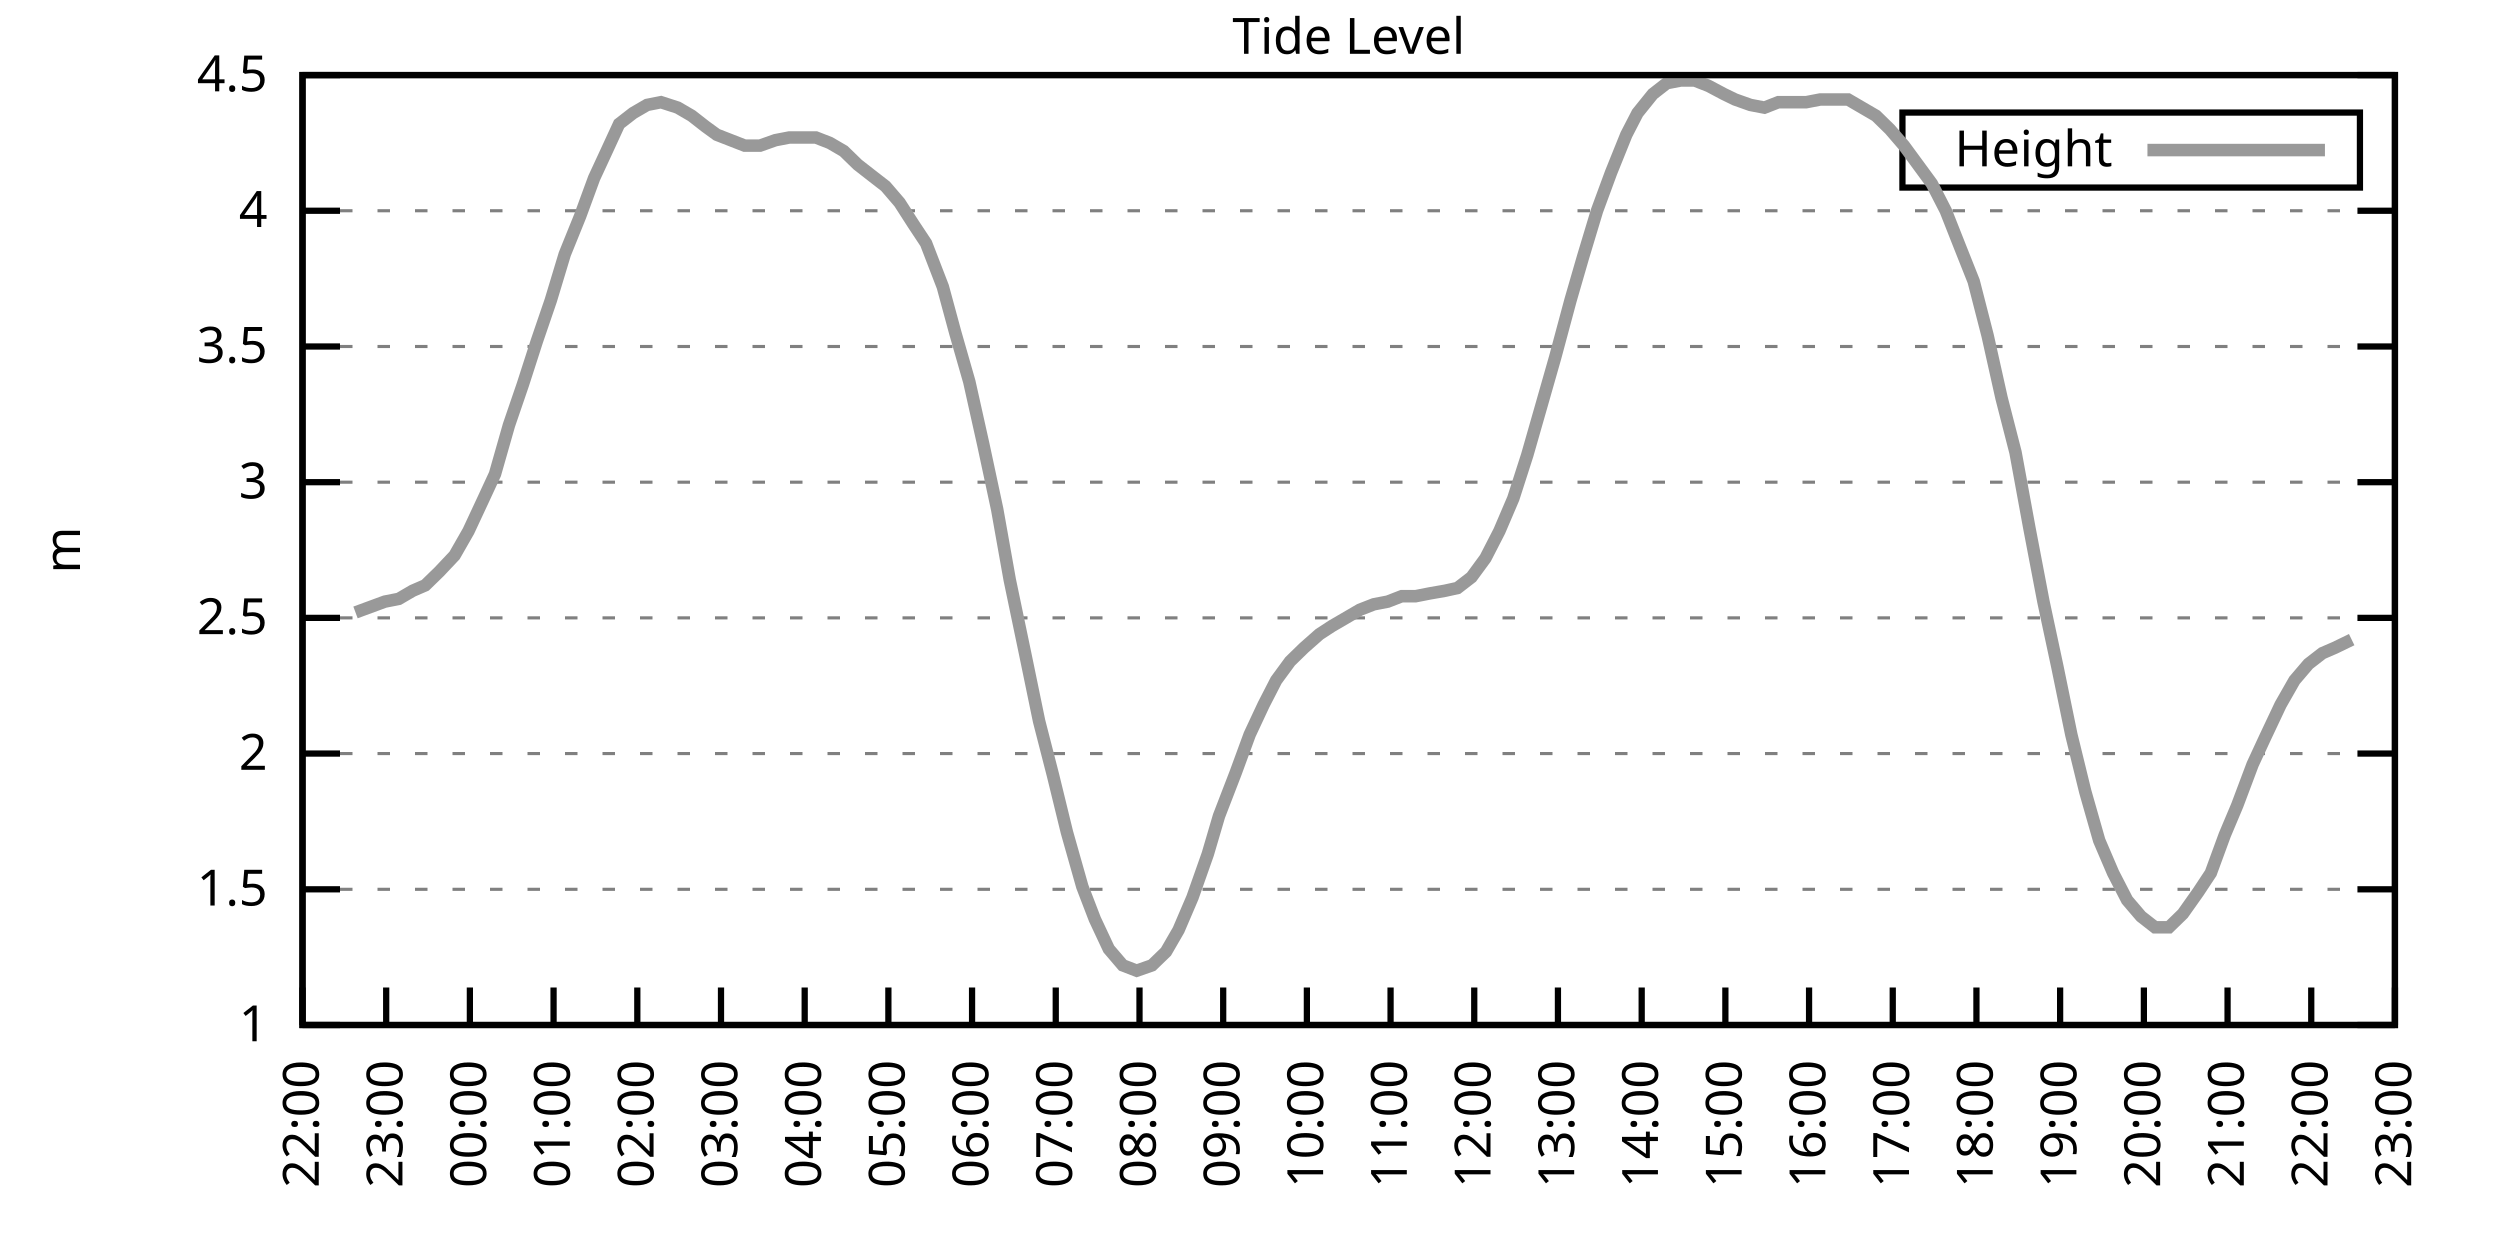
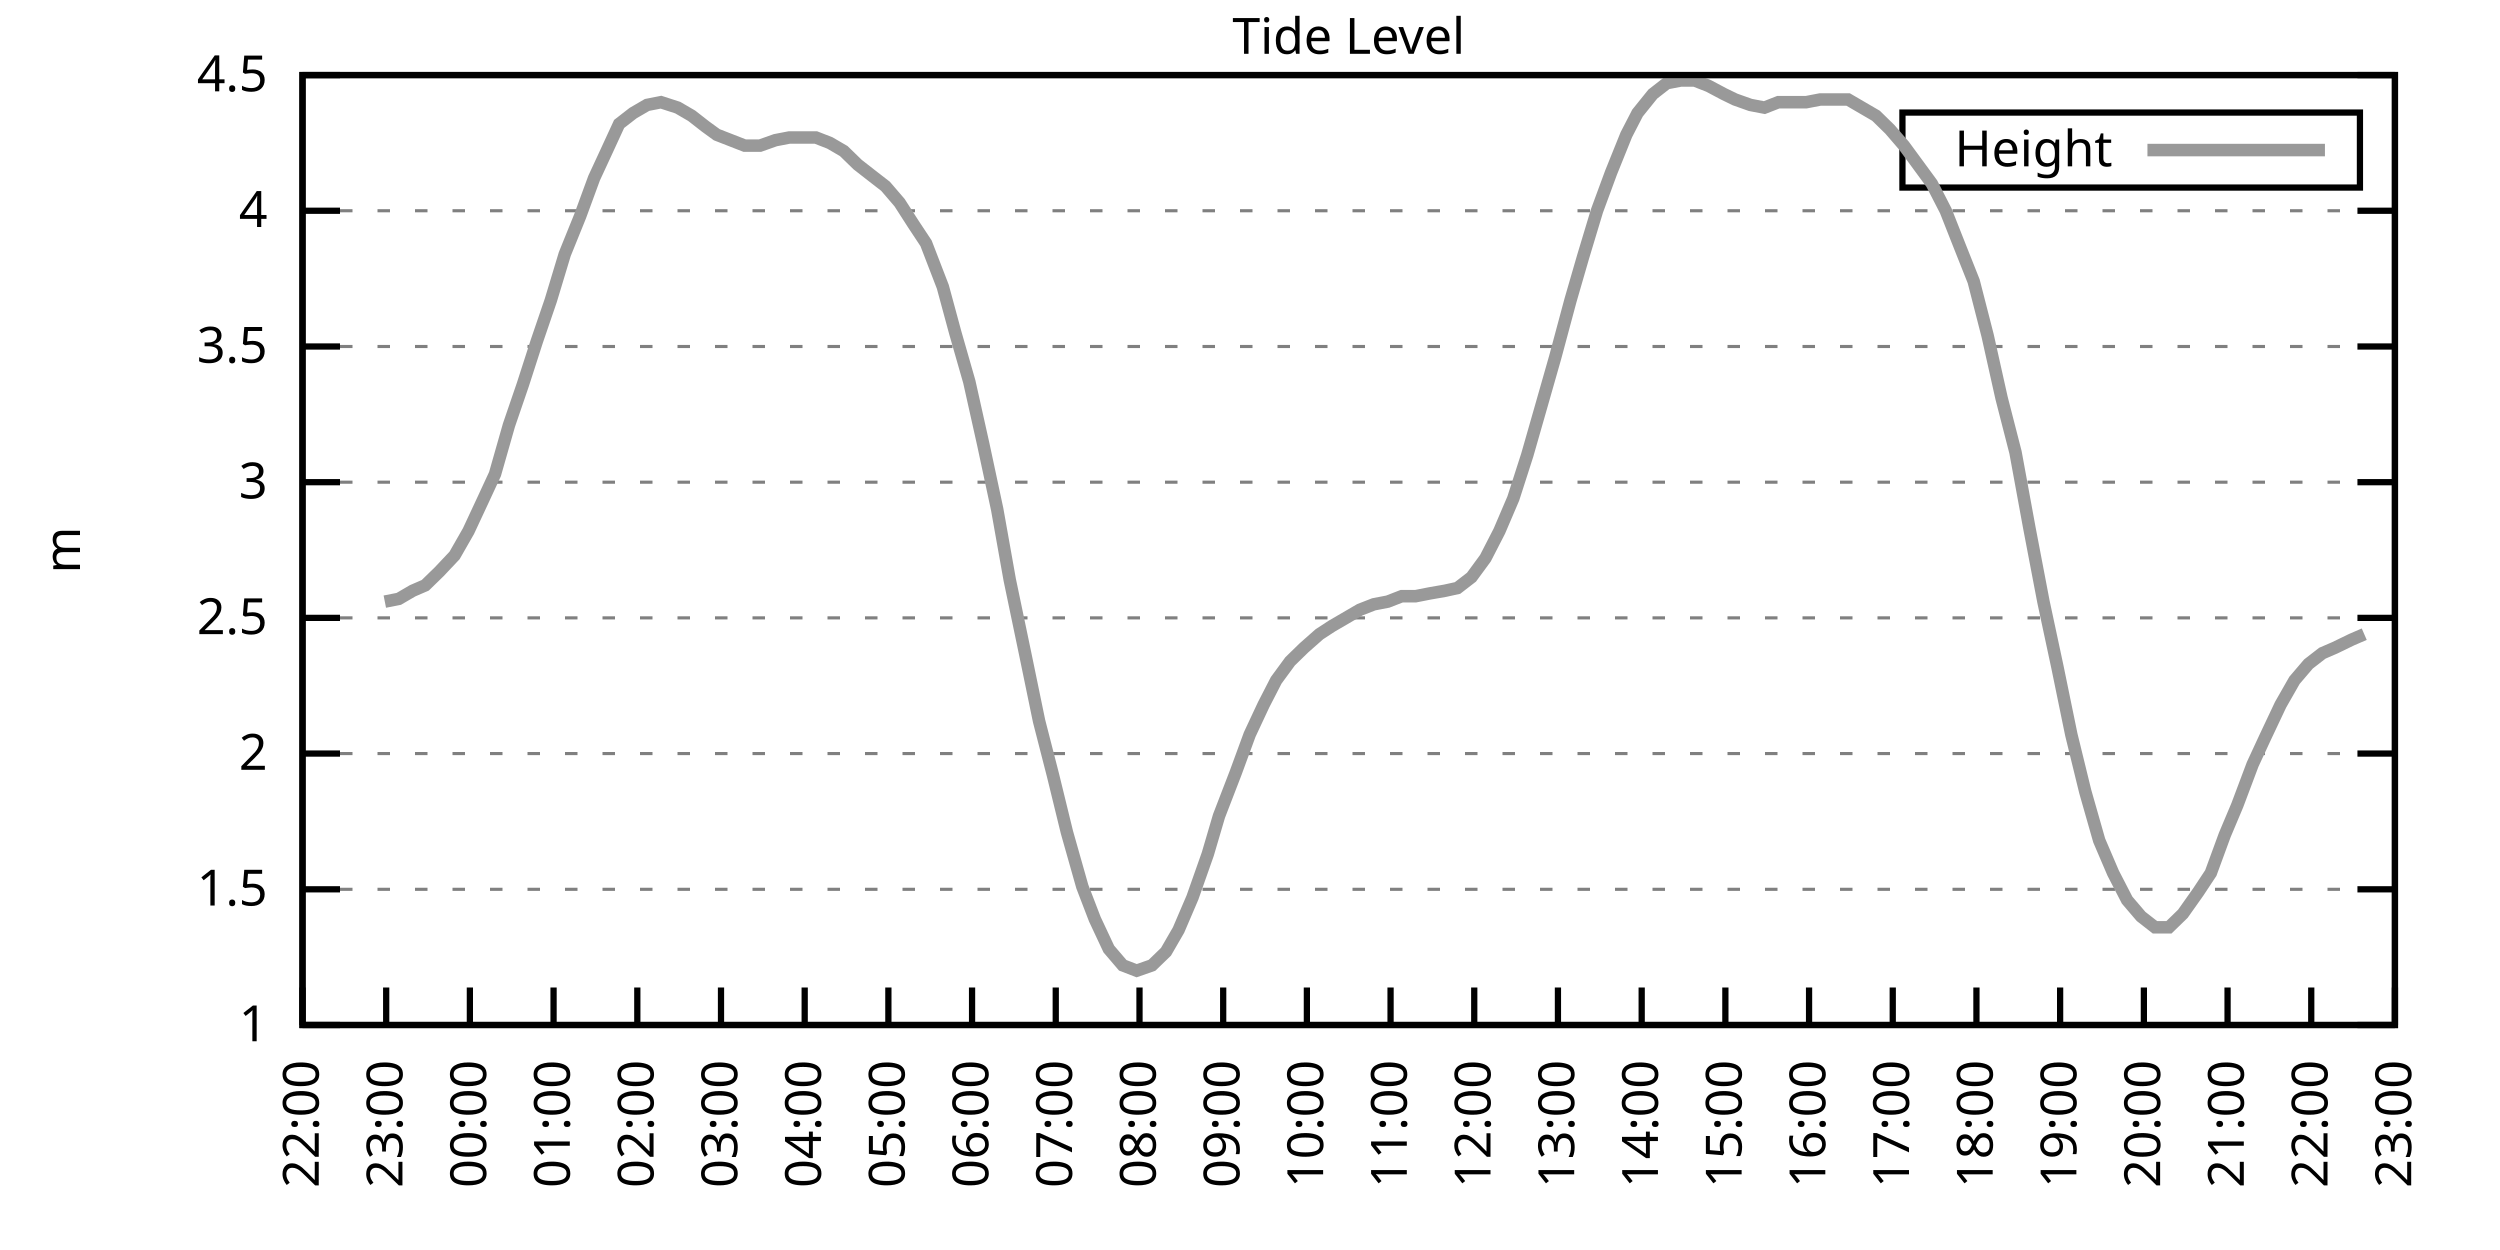
<svg xmlns="http://www.w3.org/2000/svg" xmlns:xlink="http://www.w3.org/1999/xlink" width="400" height="200" viewBox="0 0 400 200">
  <g id="gnuplot_canvas">
    <rect x="0" y="0" width="400" height="200" fill="none" />
    <defs>
      <circle id="gpDot" r="0.5" stroke-width="0.5" stroke="currentColor" />
      <path id="gpPt0" stroke-width="0.333" stroke="currentColor" d="M-1,0 h2 M0,-1 v2" />
      <path id="gpPt1" stroke-width="0.333" stroke="currentColor" d="M-1,-1 L1,1 M1,-1 L-1,1" />
      <path id="gpPt2" stroke-width="0.333" stroke="currentColor" d="M-1,0 L1,0 M0,-1 L0,1 M-1,-1 L1,1 M-1,1 L1,-1" />
      <rect id="gpPt3" stroke-width="0.333" stroke="currentColor" x="-1" y="-1" width="2" height="2" />
      <rect id="gpPt4" stroke-width="0.333" stroke="currentColor" fill="currentColor" x="-1" y="-1" width="2" height="2" />
      <circle id="gpPt5" stroke-width="0.333" stroke="currentColor" cx="0" cy="0" r="1" />
      <use xlink:href="#gpPt5" id="gpPt6" fill="currentColor" stroke="none" />
      <path id="gpPt7" stroke-width="0.333" stroke="currentColor" d="M0,-1.33 L-1.33,0.67 L1.33,0.67 z" />
      <use xlink:href="#gpPt7" id="gpPt8" fill="currentColor" stroke="none" />
      <use xlink:href="#gpPt7" id="gpPt9" stroke="currentColor" transform="rotate(180)" />
      <use xlink:href="#gpPt9" id="gpPt10" fill="currentColor" stroke="none" />
      <use xlink:href="#gpPt3" id="gpPt11" stroke="currentColor" transform="rotate(45)" />
      <use xlink:href="#gpPt11" id="gpPt12" fill="currentColor" stroke="none" />
      <path id="gpPt13" stroke-width="0.333" stroke="currentColor" d="M0,1.330 L1.265,0.411 L0.782,-1.067 L-0.782,-1.076 L-1.265,0.411 z" />
      <use xlink:href="#gpPt13" id="gpPt14" fill="currentColor" stroke="none" />
      <filter id="textbox" filterUnits="objectBoundingBox" x="0" y="0" height="1" width="1">
        <feFlood flood-color="white" flood-opacity="1" result="bgnd" />
        <feComposite in="SourceGraphic" in2="bgnd" operator="atop" />
      </filter>
      <filter id="greybox" filterUnits="objectBoundingBox" x="0" y="0" height="1" width="1">
        <feFlood flood-color="lightgrey" flood-opacity="1" result="grey" />
        <feComposite in="SourceGraphic" in2="grey" operator="atop" />
      </filter>
    </defs>
    <g fill="none" color="white" stroke="currentColor" stroke-width="1.00" stroke-linecap="butt" stroke-linejoin="miter">
</g>
    <g fill="none" color="black" stroke="currentColor" stroke-width="1.00" stroke-linecap="butt" stroke-linejoin="miter">
      <g stroke="none" shape-rendering="crispEdges">
        <polygon fill="rgb(255, 255, 255)" points="48.40,164.00 383.18,164.00 383.18,12.02 48.40,12.02 " />
      </g>
    </g>
    <g fill="none" color="black" stroke="currentColor" stroke-width="1.00" stroke-linecap="butt" stroke-linejoin="miter">
</g>
    <g fill="none" color="black" stroke="black" stroke-width="0.50" stroke-linecap="butt" stroke-linejoin="miter">
</g>
    <g fill="none" color="gray" stroke="currentColor" stroke-width="0.50" stroke-linecap="butt" stroke-linejoin="miter">
      <path stroke="gray" stroke-dasharray="2,4" class="gridline" d="M48.40,164.00 L383.19,164.00  " />
    </g>
    <g fill="none" color="gray" stroke="gray" stroke-width="1.00" stroke-linecap="butt" stroke-linejoin="miter">
</g>
    <g fill="none" color="black" stroke="currentColor" stroke-width="1.00" stroke-linecap="butt" stroke-linejoin="miter">
      <path stroke="black" d="M48.40,164.00 L54.40,164.00 M383.19,164.00 L377.19,164.00  " />
      <g transform="translate(42.80,166.60)" stroke="none" fill="black" font-family="Sans" font-size="8.00" text-anchor="end">
        <text>
          <tspan font-family="Sans"> 1</tspan>
        </text>
      </g>
    </g>
    <g fill="none" color="black" stroke="currentColor" stroke-width="1.00" stroke-linecap="butt" stroke-linejoin="miter">
</g>
    <g fill="none" color="black" stroke="black" stroke-width="0.50" stroke-linecap="butt" stroke-linejoin="miter">
</g>
    <g fill="none" color="gray" stroke="currentColor" stroke-width="0.50" stroke-linecap="butt" stroke-linejoin="miter">
      <path stroke="gray" stroke-dasharray="2,4" class="gridline" d="M48.40,142.29 L383.19,142.29  " />
    </g>
    <g fill="none" color="gray" stroke="gray" stroke-width="1.00" stroke-linecap="butt" stroke-linejoin="miter">
</g>
    <g fill="none" color="black" stroke="currentColor" stroke-width="1.00" stroke-linecap="butt" stroke-linejoin="miter">
      <path stroke="black" d="M48.40,142.29 L54.40,142.29 M383.19,142.29 L377.19,142.29  " />
      <g transform="translate(42.80,144.89)" stroke="none" fill="black" font-family="Sans" font-size="8.00" text-anchor="end">
        <text>
          <tspan font-family="Sans"> 1.5</tspan>
        </text>
      </g>
    </g>
    <g fill="none" color="black" stroke="currentColor" stroke-width="1.00" stroke-linecap="butt" stroke-linejoin="miter">
</g>
    <g fill="none" color="black" stroke="black" stroke-width="0.50" stroke-linecap="butt" stroke-linejoin="miter">
</g>
    <g fill="none" color="gray" stroke="currentColor" stroke-width="0.50" stroke-linecap="butt" stroke-linejoin="miter">
      <path stroke="gray" stroke-dasharray="2,4" class="gridline" d="M48.40,120.57 L383.19,120.57  " />
    </g>
    <g fill="none" color="gray" stroke="gray" stroke-width="1.00" stroke-linecap="butt" stroke-linejoin="miter">
</g>
    <g fill="none" color="black" stroke="currentColor" stroke-width="1.00" stroke-linecap="butt" stroke-linejoin="miter">
      <path stroke="black" d="M48.40,120.57 L54.40,120.57 M383.19,120.57 L377.19,120.57  " />
      <g transform="translate(42.80,123.17)" stroke="none" fill="black" font-family="Sans" font-size="8.00" text-anchor="end">
        <text>
          <tspan font-family="Sans"> 2</tspan>
        </text>
      </g>
    </g>
    <g fill="none" color="black" stroke="currentColor" stroke-width="1.00" stroke-linecap="butt" stroke-linejoin="miter">
</g>
    <g fill="none" color="black" stroke="black" stroke-width="0.50" stroke-linecap="butt" stroke-linejoin="miter">
</g>
    <g fill="none" color="gray" stroke="currentColor" stroke-width="0.50" stroke-linecap="butt" stroke-linejoin="miter">
      <path stroke="gray" stroke-dasharray="2,4" class="gridline" d="M48.40,98.86 L383.19,98.86  " />
    </g>
    <g fill="none" color="gray" stroke="gray" stroke-width="1.00" stroke-linecap="butt" stroke-linejoin="miter">
</g>
    <g fill="none" color="black" stroke="currentColor" stroke-width="1.00" stroke-linecap="butt" stroke-linejoin="miter">
      <path stroke="black" d="M48.40,98.86 L54.40,98.86 M383.19,98.86 L377.19,98.86  " />
      <g transform="translate(42.80,101.46)" stroke="none" fill="black" font-family="Sans" font-size="8.00" text-anchor="end">
        <text>
          <tspan font-family="Sans"> 2.5</tspan>
        </text>
      </g>
    </g>
    <g fill="none" color="black" stroke="currentColor" stroke-width="1.00" stroke-linecap="butt" stroke-linejoin="miter">
</g>
    <g fill="none" color="black" stroke="black" stroke-width="0.50" stroke-linecap="butt" stroke-linejoin="miter">
</g>
    <g fill="none" color="gray" stroke="currentColor" stroke-width="0.50" stroke-linecap="butt" stroke-linejoin="miter">
      <path stroke="gray" stroke-dasharray="2,4" class="gridline" d="M48.40,77.15 L383.19,77.15  " />
    </g>
    <g fill="none" color="gray" stroke="gray" stroke-width="1.00" stroke-linecap="butt" stroke-linejoin="miter">
</g>
    <g fill="none" color="black" stroke="currentColor" stroke-width="1.00" stroke-linecap="butt" stroke-linejoin="miter">
      <path stroke="black" d="M48.40,77.15 L54.40,77.15 M383.19,77.15 L377.19,77.15  " />
      <g transform="translate(42.80,79.75)" stroke="none" fill="black" font-family="Sans" font-size="8.00" text-anchor="end">
        <text>
          <tspan font-family="Sans"> 3</tspan>
        </text>
      </g>
    </g>
    <g fill="none" color="black" stroke="currentColor" stroke-width="1.00" stroke-linecap="butt" stroke-linejoin="miter">
</g>
    <g fill="none" color="black" stroke="black" stroke-width="0.50" stroke-linecap="butt" stroke-linejoin="miter">
</g>
    <g fill="none" color="gray" stroke="currentColor" stroke-width="0.50" stroke-linecap="butt" stroke-linejoin="miter">
      <path stroke="gray" stroke-dasharray="2,4" class="gridline" d="M48.40,55.44 L383.19,55.44  " />
    </g>
    <g fill="none" color="gray" stroke="gray" stroke-width="1.00" stroke-linecap="butt" stroke-linejoin="miter">
</g>
    <g fill="none" color="black" stroke="currentColor" stroke-width="1.00" stroke-linecap="butt" stroke-linejoin="miter">
      <path stroke="black" d="M48.40,55.44 L54.40,55.44 M383.19,55.44 L377.19,55.44  " />
      <g transform="translate(42.80,58.04)" stroke="none" fill="black" font-family="Sans" font-size="8.00" text-anchor="end">
        <text>
          <tspan font-family="Sans"> 3.5</tspan>
        </text>
      </g>
    </g>
    <g fill="none" color="black" stroke="currentColor" stroke-width="1.00" stroke-linecap="butt" stroke-linejoin="miter">
</g>
    <g fill="none" color="black" stroke="black" stroke-width="0.50" stroke-linecap="butt" stroke-linejoin="miter">
</g>
    <g fill="none" color="gray" stroke="currentColor" stroke-width="0.50" stroke-linecap="butt" stroke-linejoin="miter">
      <path stroke="gray" stroke-dasharray="2,4" class="gridline" d="M48.40,33.72 L383.19,33.72  " />
    </g>
    <g fill="none" color="gray" stroke="gray" stroke-width="1.00" stroke-linecap="butt" stroke-linejoin="miter">
</g>
    <g fill="none" color="black" stroke="currentColor" stroke-width="1.00" stroke-linecap="butt" stroke-linejoin="miter">
      <path stroke="black" d="M48.40,33.72 L54.40,33.72 M383.19,33.72 L377.19,33.72  " />
      <g transform="translate(42.80,36.32)" stroke="none" fill="black" font-family="Sans" font-size="8.00" text-anchor="end">
        <text>
          <tspan font-family="Sans"> 4</tspan>
        </text>
      </g>
    </g>
    <g fill="none" color="black" stroke="currentColor" stroke-width="1.00" stroke-linecap="butt" stroke-linejoin="miter">
</g>
    <g fill="none" color="black" stroke="black" stroke-width="0.50" stroke-linecap="butt" stroke-linejoin="miter">
</g>
    <g fill="none" color="gray" stroke="currentColor" stroke-width="0.50" stroke-linecap="butt" stroke-linejoin="miter">
      <path stroke="gray" stroke-dasharray="2,4" class="gridline" d="M48.40,12.01 L383.19,12.01  " />
    </g>
    <g fill="none" color="gray" stroke="gray" stroke-width="1.00" stroke-linecap="butt" stroke-linejoin="miter">
</g>
    <g fill="none" color="black" stroke="currentColor" stroke-width="1.00" stroke-linecap="butt" stroke-linejoin="miter">
      <path stroke="black" d="M48.40,12.01 L54.40,12.01 M383.19,12.01 L377.19,12.01  " />
      <g transform="translate(42.80,14.61)" stroke="none" fill="black" font-family="Sans" font-size="8.00" text-anchor="end">
        <text>
          <tspan font-family="Sans"> 4.5</tspan>
        </text>
      </g>
    </g>
    <g fill="none" color="black" stroke="currentColor" stroke-width="1.00" stroke-linecap="butt" stroke-linejoin="miter">
      <path stroke="black" d="M48.40,164.00 L48.40,158.00  " />
      <g transform="translate(51.00,169.60) rotate(270.00)" stroke="none" fill="black" font-family="Sans" font-size="8.00" text-anchor="end">
        <text>
          <tspan font-family="Sans">22:00</tspan>
        </text>
      </g>
    </g>
    <g fill="none" color="black" stroke="currentColor" stroke-width="1.00" stroke-linecap="butt" stroke-linejoin="miter">
      <path stroke="black" d="M61.79,164.00 L61.79,158.00  " />
      <g transform="translate(64.39,169.60) rotate(270.00)" stroke="none" fill="black" font-family="Sans" font-size="8.00" text-anchor="end">
        <text>
          <tspan font-family="Sans">23:00</tspan>
        </text>
      </g>
    </g>
    <g fill="none" color="black" stroke="currentColor" stroke-width="1.00" stroke-linecap="butt" stroke-linejoin="miter">
      <path stroke="black" d="M75.18,164.00 L75.18,158.00  " />
      <g transform="translate(77.78,169.60) rotate(270.00)" stroke="none" fill="black" font-family="Sans" font-size="8.00" text-anchor="end">
        <text>
          <tspan font-family="Sans">00:00</tspan>
        </text>
      </g>
    </g>
    <g fill="none" color="black" stroke="currentColor" stroke-width="1.00" stroke-linecap="butt" stroke-linejoin="miter">
      <path stroke="black" d="M88.57,164.00 L88.57,158.00  " />
      <g transform="translate(91.17,169.60) rotate(270.00)" stroke="none" fill="black" font-family="Sans" font-size="8.00" text-anchor="end">
        <text>
          <tspan font-family="Sans">01:00</tspan>
        </text>
      </g>
    </g>
    <g fill="none" color="black" stroke="currentColor" stroke-width="1.00" stroke-linecap="butt" stroke-linejoin="miter">
      <path stroke="black" d="M101.97,164.00 L101.97,158.00  " />
      <g transform="translate(104.57,169.60) rotate(270.00)" stroke="none" fill="black" font-family="Sans" font-size="8.00" text-anchor="end">
        <text>
          <tspan font-family="Sans">02:00</tspan>
        </text>
      </g>
    </g>
    <g fill="none" color="black" stroke="currentColor" stroke-width="1.00" stroke-linecap="butt" stroke-linejoin="miter">
      <path stroke="black" d="M115.36,164.00 L115.36,158.00  " />
      <g transform="translate(117.96,169.60) rotate(270.00)" stroke="none" fill="black" font-family="Sans" font-size="8.00" text-anchor="end">
        <text>
          <tspan font-family="Sans">03:00</tspan>
        </text>
      </g>
    </g>
    <g fill="none" color="black" stroke="currentColor" stroke-width="1.00" stroke-linecap="butt" stroke-linejoin="miter">
      <path stroke="black" d="M128.75,164.00 L128.75,158.00  " />
      <g transform="translate(131.35,169.60) rotate(270.00)" stroke="none" fill="black" font-family="Sans" font-size="8.00" text-anchor="end">
        <text>
          <tspan font-family="Sans">04:00</tspan>
        </text>
      </g>
    </g>
    <g fill="none" color="black" stroke="currentColor" stroke-width="1.00" stroke-linecap="butt" stroke-linejoin="miter">
      <path stroke="black" d="M142.14,164.00 L142.14,158.00  " />
      <g transform="translate(144.74,169.60) rotate(270.00)" stroke="none" fill="black" font-family="Sans" font-size="8.00" text-anchor="end">
        <text>
          <tspan font-family="Sans">05:00</tspan>
        </text>
      </g>
    </g>
    <g fill="none" color="black" stroke="currentColor" stroke-width="1.00" stroke-linecap="butt" stroke-linejoin="miter">
      <path stroke="black" d="M155.53,164.00 L155.53,158.00  " />
      <g transform="translate(158.13,169.60) rotate(270.00)" stroke="none" fill="black" font-family="Sans" font-size="8.00" text-anchor="end">
        <text>
          <tspan font-family="Sans">06:00</tspan>
        </text>
      </g>
    </g>
    <g fill="none" color="black" stroke="currentColor" stroke-width="1.00" stroke-linecap="butt" stroke-linejoin="miter">
      <path stroke="black" d="M168.92,164.00 L168.92,158.00  " />
      <g transform="translate(171.52,169.60) rotate(270.00)" stroke="none" fill="black" font-family="Sans" font-size="8.00" text-anchor="end">
        <text>
          <tspan font-family="Sans">07:00</tspan>
        </text>
      </g>
    </g>
    <g fill="none" color="black" stroke="currentColor" stroke-width="1.00" stroke-linecap="butt" stroke-linejoin="miter">
      <path stroke="black" d="M182.32,164.00 L182.32,158.00  " />
      <g transform="translate(184.92,169.60) rotate(270.00)" stroke="none" fill="black" font-family="Sans" font-size="8.00" text-anchor="end">
        <text>
          <tspan font-family="Sans">08:00</tspan>
        </text>
      </g>
    </g>
    <g fill="none" color="black" stroke="currentColor" stroke-width="1.00" stroke-linecap="butt" stroke-linejoin="miter">
      <path stroke="black" d="M195.71,164.00 L195.71,158.00  " />
      <g transform="translate(198.31,169.60) rotate(270.00)" stroke="none" fill="black" font-family="Sans" font-size="8.00" text-anchor="end">
        <text>
          <tspan font-family="Sans">09:00</tspan>
        </text>
      </g>
    </g>
    <g fill="none" color="black" stroke="currentColor" stroke-width="1.00" stroke-linecap="butt" stroke-linejoin="miter">
      <path stroke="black" d="M209.10,164.00 L209.10,158.00  " />
      <g transform="translate(211.70,169.60) rotate(270.00)" stroke="none" fill="black" font-family="Sans" font-size="8.00" text-anchor="end">
        <text>
          <tspan font-family="Sans">10:00</tspan>
        </text>
      </g>
    </g>
    <g fill="none" color="black" stroke="currentColor" stroke-width="1.00" stroke-linecap="butt" stroke-linejoin="miter">
      <path stroke="black" d="M222.49,164.00 L222.49,158.00  " />
      <g transform="translate(225.09,169.60) rotate(270.00)" stroke="none" fill="black" font-family="Sans" font-size="8.00" text-anchor="end">
        <text>
          <tspan font-family="Sans">11:00</tspan>
        </text>
      </g>
    </g>
    <g fill="none" color="black" stroke="currentColor" stroke-width="1.00" stroke-linecap="butt" stroke-linejoin="miter">
      <path stroke="black" d="M235.88,164.00 L235.88,158.00  " />
      <g transform="translate(238.48,169.60) rotate(270.00)" stroke="none" fill="black" font-family="Sans" font-size="8.00" text-anchor="end">
        <text>
          <tspan font-family="Sans">12:00</tspan>
        </text>
      </g>
    </g>
    <g fill="none" color="black" stroke="currentColor" stroke-width="1.00" stroke-linecap="butt" stroke-linejoin="miter">
      <path stroke="black" d="M249.27,164.00 L249.27,158.00  " />
      <g transform="translate(251.87,169.60) rotate(270.00)" stroke="none" fill="black" font-family="Sans" font-size="8.00" text-anchor="end">
        <text>
          <tspan font-family="Sans">13:00</tspan>
        </text>
      </g>
    </g>
    <g fill="none" color="black" stroke="currentColor" stroke-width="1.00" stroke-linecap="butt" stroke-linejoin="miter">
      <path stroke="black" d="M262.67,164.00 L262.67,158.00  " />
      <g transform="translate(265.27,169.60) rotate(270.00)" stroke="none" fill="black" font-family="Sans" font-size="8.00" text-anchor="end">
        <text>
          <tspan font-family="Sans">14:00</tspan>
        </text>
      </g>
    </g>
    <g fill="none" color="black" stroke="currentColor" stroke-width="1.00" stroke-linecap="butt" stroke-linejoin="miter">
      <path stroke="black" d="M276.06,164.00 L276.06,158.00  " />
      <g transform="translate(278.66,169.60) rotate(270.00)" stroke="none" fill="black" font-family="Sans" font-size="8.00" text-anchor="end">
        <text>
          <tspan font-family="Sans">15:00</tspan>
        </text>
      </g>
    </g>
    <g fill="none" color="black" stroke="currentColor" stroke-width="1.00" stroke-linecap="butt" stroke-linejoin="miter">
      <path stroke="black" d="M289.45,164.00 L289.45,158.00  " />
      <g transform="translate(292.05,169.60) rotate(270.00)" stroke="none" fill="black" font-family="Sans" font-size="8.00" text-anchor="end">
        <text>
          <tspan font-family="Sans">16:00</tspan>
        </text>
      </g>
    </g>
    <g fill="none" color="black" stroke="currentColor" stroke-width="1.00" stroke-linecap="butt" stroke-linejoin="miter">
      <path stroke="black" d="M302.84,164.00 L302.84,158.00  " />
      <g transform="translate(305.44,169.60) rotate(270.00)" stroke="none" fill="black" font-family="Sans" font-size="8.00" text-anchor="end">
        <text>
          <tspan font-family="Sans">17:00</tspan>
        </text>
      </g>
    </g>
    <g fill="none" color="black" stroke="currentColor" stroke-width="1.00" stroke-linecap="butt" stroke-linejoin="miter">
      <path stroke="black" d="M316.23,164.00 L316.23,158.00  " />
      <g transform="translate(318.83,169.60) rotate(270.00)" stroke="none" fill="black" font-family="Sans" font-size="8.00" text-anchor="end">
        <text>
          <tspan font-family="Sans">18:00</tspan>
        </text>
      </g>
    </g>
    <g fill="none" color="black" stroke="currentColor" stroke-width="1.00" stroke-linecap="butt" stroke-linejoin="miter">
      <path stroke="black" d="M329.62,164.00 L329.62,158.00  " />
      <g transform="translate(332.22,169.60) rotate(270.00)" stroke="none" fill="black" font-family="Sans" font-size="8.00" text-anchor="end">
        <text>
          <tspan font-family="Sans">19:00</tspan>
        </text>
      </g>
    </g>
    <g fill="none" color="black" stroke="currentColor" stroke-width="1.00" stroke-linecap="butt" stroke-linejoin="miter">
      <path stroke="black" d="M343.02,164.00 L343.02,158.00  " />
      <g transform="translate(345.62,169.60) rotate(270.00)" stroke="none" fill="black" font-family="Sans" font-size="8.00" text-anchor="end">
        <text>
          <tspan font-family="Sans">20:00</tspan>
        </text>
      </g>
    </g>
    <g fill="none" color="black" stroke="currentColor" stroke-width="1.00" stroke-linecap="butt" stroke-linejoin="miter">
      <path stroke="black" d="M356.41,164.00 L356.41,158.00  " />
      <g transform="translate(359.01,169.60) rotate(270.00)" stroke="none" fill="black" font-family="Sans" font-size="8.00" text-anchor="end">
        <text>
          <tspan font-family="Sans">21:00</tspan>
        </text>
      </g>
    </g>
    <g fill="none" color="black" stroke="currentColor" stroke-width="1.00" stroke-linecap="butt" stroke-linejoin="miter">
      <path stroke="black" d="M369.80,164.00 L369.80,158.00  " />
      <g transform="translate(372.40,169.60) rotate(270.00)" stroke="none" fill="black" font-family="Sans" font-size="8.00" text-anchor="end">
        <text>
          <tspan font-family="Sans">22:00</tspan>
        </text>
      </g>
    </g>
    <g fill="none" color="black" stroke="currentColor" stroke-width="1.00" stroke-linecap="butt" stroke-linejoin="miter">
      <path stroke="black" d="M383.19,164.00 L383.19,158.00  " />
      <g transform="translate(385.79,169.60) rotate(270.00)" stroke="none" fill="black" font-family="Sans" font-size="8.00" text-anchor="end">
        <text>
          <tspan font-family="Sans">23:00</tspan>
        </text>
      </g>
    </g>
    <g fill="none" color="black" stroke="currentColor" stroke-width="1.00" stroke-linecap="butt" stroke-linejoin="miter">
</g>
    <g fill="none" color="black" stroke="currentColor" stroke-width="1.00" stroke-linecap="butt" stroke-linejoin="miter">
      <path stroke="black" d="M48.40,12.01 L48.40,164.00 L383.19,164.00 L383.19,12.01 L48.40,12.01 Z  " />
    </g>
    <g fill="none" color="black" stroke="currentColor" stroke-width="1.00" stroke-linecap="butt" stroke-linejoin="miter">
</g>
    <g fill="none" color="black" stroke="currentColor" stroke-width="1.00" stroke-linecap="butt" stroke-linejoin="miter">
      <path stroke="black" d="M304.39,30.01 L304.39,18.01 L377.59,18.01 L377.59,30.01 L304.39,30.01 Z  " />
    </g>
    <g id="Tide_level_plot_1">
      <g fill="none" color="white" stroke="black" stroke-width="2.00" stroke-linecap="butt" stroke-linejoin="miter">
</g>
      <g fill="none" color="black" stroke="currentColor" stroke-width="2.00" stroke-linecap="butt" stroke-linejoin="miter">
        <g transform="translate(337.99,26.61)" stroke="none" fill="black" font-family="Sans" font-size="8.00" text-anchor="end">
          <text>
            <tspan font-family="Sans">Height</tspan>
          </text>
        </g>
      </g>
      <g fill="none" color="black" stroke="currentColor" stroke-width="2.00" stroke-linecap="butt" stroke-linejoin="miter">
-         <path stroke="rgb(153, 153, 153)" d="M343.59,24.01 L371.99,24.01 M56.88,97.99 L61.57,96.26 L63.80,95.82 L66.03,94.52 L68.04,93.65 L70.27,91.48   L72.73,88.87 L74.96,84.97 L77.19,80.19 L79.20,75.85 L81.43,68.03 L83.66,61.52 L85.90,54.57 L88.13,48.05   L90.36,40.67 L92.82,34.59 L95.05,28.51 L97.06,24.17 L99.06,19.83 L101.30,18.09 L103.53,16.79 L105.76,16.35   L108.44,17.22 L110.67,18.52 L112.90,20.26 L114.69,21.56 L116.92,22.43 L119.15,23.30 L121.61,23.30 L124.06,22.43   L126.29,22.00 L128.30,22.00 L130.54,22.00 L132.77,22.87 L135.00,24.17 L137.23,26.34 L139.46,28.08 L141.69,29.81   L143.93,32.42 L146.16,35.89 L148.17,38.93 L150.85,45.88 L152.85,53.26 L155.09,61.08 L157.32,71.07 L159.55,81.49   L161.56,92.78 L164.01,104.51 L166.25,115.36 L168.48,124.05 L170.71,133.17 L173.17,141.85 L175.17,147.06 L177.41,151.84   L179.64,154.45 L181.87,155.31 L184.32,154.45 L186.56,152.28 L188.57,148.80 L190.80,143.59 L193.25,136.64 L195.04,130.56   L197.72,123.61 L199.95,117.53 L202.18,112.76 L204.19,108.85 L206.42,105.81 L208.65,103.64 L211.11,101.47 L213.12,100.16   L215.35,98.86 L217.58,97.56 L219.81,96.69 L222.04,96.26 L224.28,95.39 L226.51,95.39 L228.74,94.95 L231.20,94.52   L233.20,94.08 L235.44,92.35 L237.67,89.31 L239.90,84.97 L242.13,79.75 L244.36,72.81 L246.60,64.99 L248.83,57.17   L251.28,48.05 L253.29,41.11 L255.52,33.72 L257.76,27.64 L260.21,21.56 L262.00,18.09 L264.45,15.05 L266.68,13.31   L268.92,12.88 L271.15,12.88 L273.38,13.75 L275.83,15.05 L277.62,15.92 L280.07,16.79 L282.31,17.22 L284.54,16.35   L286.77,16.35 L289.00,16.35 L291.23,15.92 L293.47,15.92 L295.70,15.92 L297.93,17.22 L300.16,18.52 L302.39,20.70   L304.63,23.30 L306.86,26.34 L309.09,29.38 L311.32,33.72 L313.55,39.37 L315.79,45.01 L318.02,53.70 L320.25,63.69   L322.48,72.37 L324.71,84.53 L326.95,96.26 L329.18,106.68 L331.41,117.53 L333.64,126.65 L335.87,134.47 L338.10,139.68   L340.34,144.02 L342.57,146.63 L344.80,148.37 L347.03,148.37 L349.26,146.20 L351.72,142.72 L353.73,139.68 L355.96,133.60   L357.97,128.83 L360.42,122.31 L362.43,117.97 L364.89,112.76 L367.12,108.85 L369.35,106.24 L371.58,104.51 L373.59,103.64   L376.27,102.34  " />
+         <path stroke="rgb(153, 153, 153)" d="M343.59,24.01 L371.99,24.01 M61.57,96.26 L63.80,95.82 L66.03,94.52 L68.04,93.65 L70.27,91.48 L72.73,88.87   L74.96,84.97 L77.19,80.19 L79.20,75.85 L81.43,68.03 L83.66,61.52 L85.90,54.57 L88.13,48.05 L90.36,40.67   L92.82,34.59 L95.05,28.51 L97.06,24.17 L99.06,19.83 L101.30,18.09 L103.53,16.79 L105.76,16.35 L108.44,17.22   L110.67,18.52 L112.90,20.26 L114.69,21.56 L116.92,22.43 L119.15,23.30 L121.61,23.30 L124.06,22.43 L126.29,22.00   L128.30,22.00 L130.54,22.00 L132.77,22.87 L135.00,24.17 L137.23,26.34 L139.46,28.08 L141.69,29.81 L143.93,32.42   L146.16,35.89 L148.17,38.93 L150.85,45.88 L152.85,53.26 L155.09,61.08 L157.32,71.07 L159.55,81.49 L161.56,92.78   L164.01,104.51 L166.25,115.36 L168.48,124.05 L170.71,133.17 L173.17,141.85 L175.17,147.06 L177.41,151.84 L179.64,154.45   L181.87,155.31 L184.32,154.45 L186.56,152.28 L188.57,148.80 L190.80,143.59 L193.25,136.64 L195.04,130.56 L197.72,123.61   L199.95,117.53 L202.18,112.76 L204.19,108.85 L206.42,105.81 L208.65,103.64 L211.11,101.47 L213.12,100.16 L215.35,98.86   L217.58,97.56 L219.81,96.69 L222.04,96.26 L224.28,95.39 L226.51,95.39 L228.74,94.95 L231.20,94.52 L233.20,94.08   L235.44,92.35 L237.67,89.31 L239.90,84.97 L242.13,79.75 L244.36,72.81 L246.60,64.99 L248.83,57.17 L251.28,48.05   L253.29,41.11 L255.52,33.72 L257.76,27.64 L260.21,21.56 L262.00,18.09 L264.45,15.05 L266.68,13.31 L268.92,12.88   L271.15,12.88 L273.38,13.75 L275.83,15.05 L277.62,15.92 L280.07,16.79 L282.31,17.22 L284.54,16.35 L286.77,16.35   L289.00,16.35 L291.23,15.92 L293.47,15.92 L295.70,15.92 L297.93,17.22 L300.16,18.52 L302.39,20.70 L304.63,23.30   L306.86,26.34 L309.09,29.38 L311.32,33.72 L313.55,39.37 L315.79,45.01 L318.02,53.70 L320.25,63.69 L322.48,72.37   L324.71,84.53 L326.95,96.26 L329.18,106.68 L331.41,117.53 L333.64,126.65 L335.87,134.47 L338.10,139.68 L340.34,144.02   L342.57,146.63 L344.80,148.37 L347.03,148.37 L349.26,146.20 L351.72,142.72 L353.73,139.68 L355.96,133.60 L357.97,128.83   L360.42,122.31 L362.43,117.97 L364.89,112.76 L367.12,108.85 L369.35,106.24 L371.58,104.51 L373.59,103.64 L376.27,102.34   L378.28,101.47  " />
      </g>
    </g>
    <g fill="none" color="black" stroke="currentColor" stroke-width="2.00" stroke-linecap="butt" stroke-linejoin="miter">
</g>
    <g fill="none" color="black" stroke="black" stroke-width="1.00" stroke-linecap="butt" stroke-linejoin="miter">
</g>
    <g fill="none" color="black" stroke="currentColor" stroke-width="1.00" stroke-linecap="butt" stroke-linejoin="miter">
      <path stroke="black" d="M48.40,12.01 L48.40,164.00 L383.19,164.00 L383.19,12.01 L48.40,12.01 Z  " />
      <g transform="translate(12.80,88.01) rotate(270.00)" stroke="none" fill="black" font-family="Sans" font-size="8.00" text-anchor="middle">
        <text>
          <tspan font-family="Sans">m</tspan>
        </text>
      </g>
    </g>
    <g fill="none" color="black" stroke="currentColor" stroke-width="1.00" stroke-linecap="butt" stroke-linejoin="miter">
</g>
    <g fill="none" color="black" stroke="currentColor" stroke-width="1.00" stroke-linecap="butt" stroke-linejoin="miter">
      <g transform="translate(215.79,8.61)" stroke="none" fill="black" font-family="Sans" font-size="8.00" text-anchor="middle">
        <text>
          <tspan font-family="Sans">Tide Level</tspan>
        </text>
      </g>
    </g>
    <g fill="none" color="black" stroke="currentColor" stroke-width="1.00" stroke-linecap="butt" stroke-linejoin="miter">
</g>
  </g>
</svg>
